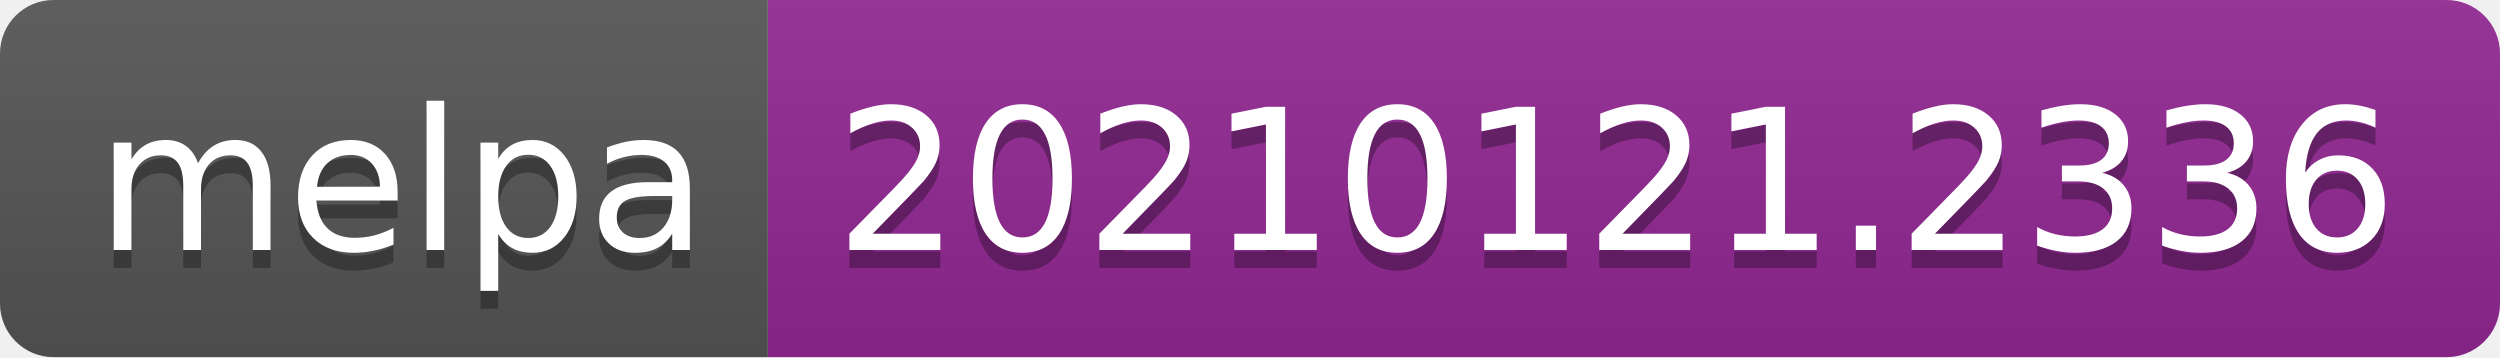
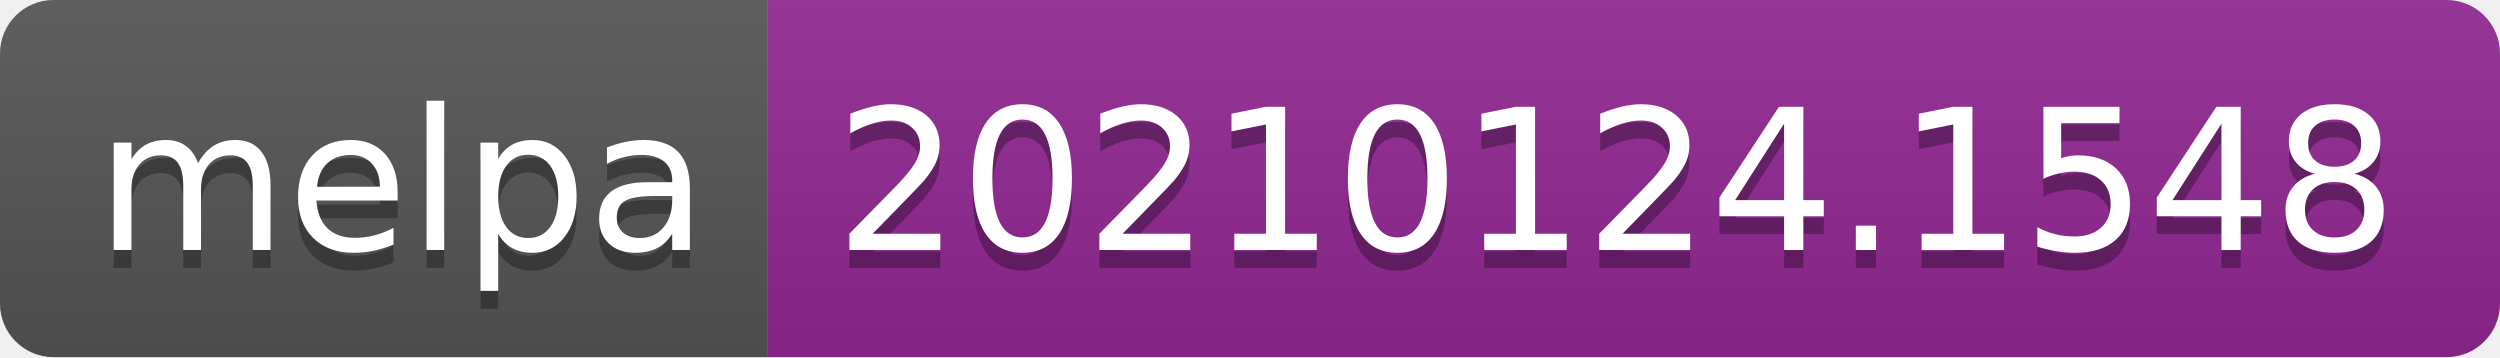
- <svg xmlns="http://www.w3.org/2000/svg" width="140" height="20" role="img" aria-label="melpa: 20210121.2336">
+ <svg xmlns="http://www.w3.org/2000/svg" width="140" height="20" role="img" aria-label="melpa: 20210124.1548">
  <linearGradient id="s" x2="0" y2="100%">
    <stop offset="0" stop-color="#bbb" stop-opacity=".1" />
    <stop offset="1" stop-opacity=".1" />
  </linearGradient>
  <clipPath id="r">
    <rect width="140" height="20" rx="3" fill="#fff" />
  </clipPath>
  <g clip-path="url(#r)">
    <rect width="43" height="20" fill="#555" />
    <rect x="43" width="97" height="20" fill="#922793" />
    <rect width="140" height="20" fill="url(#s)" />
  </g>
  <g fill="#fff" text-anchor="middle" font-family="Verdana,Geneva,DejaVu Sans,sans-serif" text-rendering="geometricPrecision" font-size="110">
    <text aria-hidden="true" x="225" y="150" fill="#010101" fill-opacity=".3" transform="scale(.1)" textLength="330">melpa</text>
    <text x="225" y="140" transform="scale(.1)" fill="#fff" textLength="330">melpa</text>
-     <text aria-hidden="true" x="905" y="150" fill="#010101" fill-opacity=".3" transform="scale(.1)" textLength="870">20210121.2336</text>
-     <text x="905" y="140" transform="scale(.1)" fill="#fff" textLength="870">20210121.2336</text>
+     <text aria-hidden="true" x="905" y="150" fill="#010101" fill-opacity=".3" transform="scale(.1)" textLength="870">20210124.1548</text>
+     <text x="905" y="140" transform="scale(.1)" fill="#fff" textLength="870">20210124.1548</text>
  </g>
</svg>
